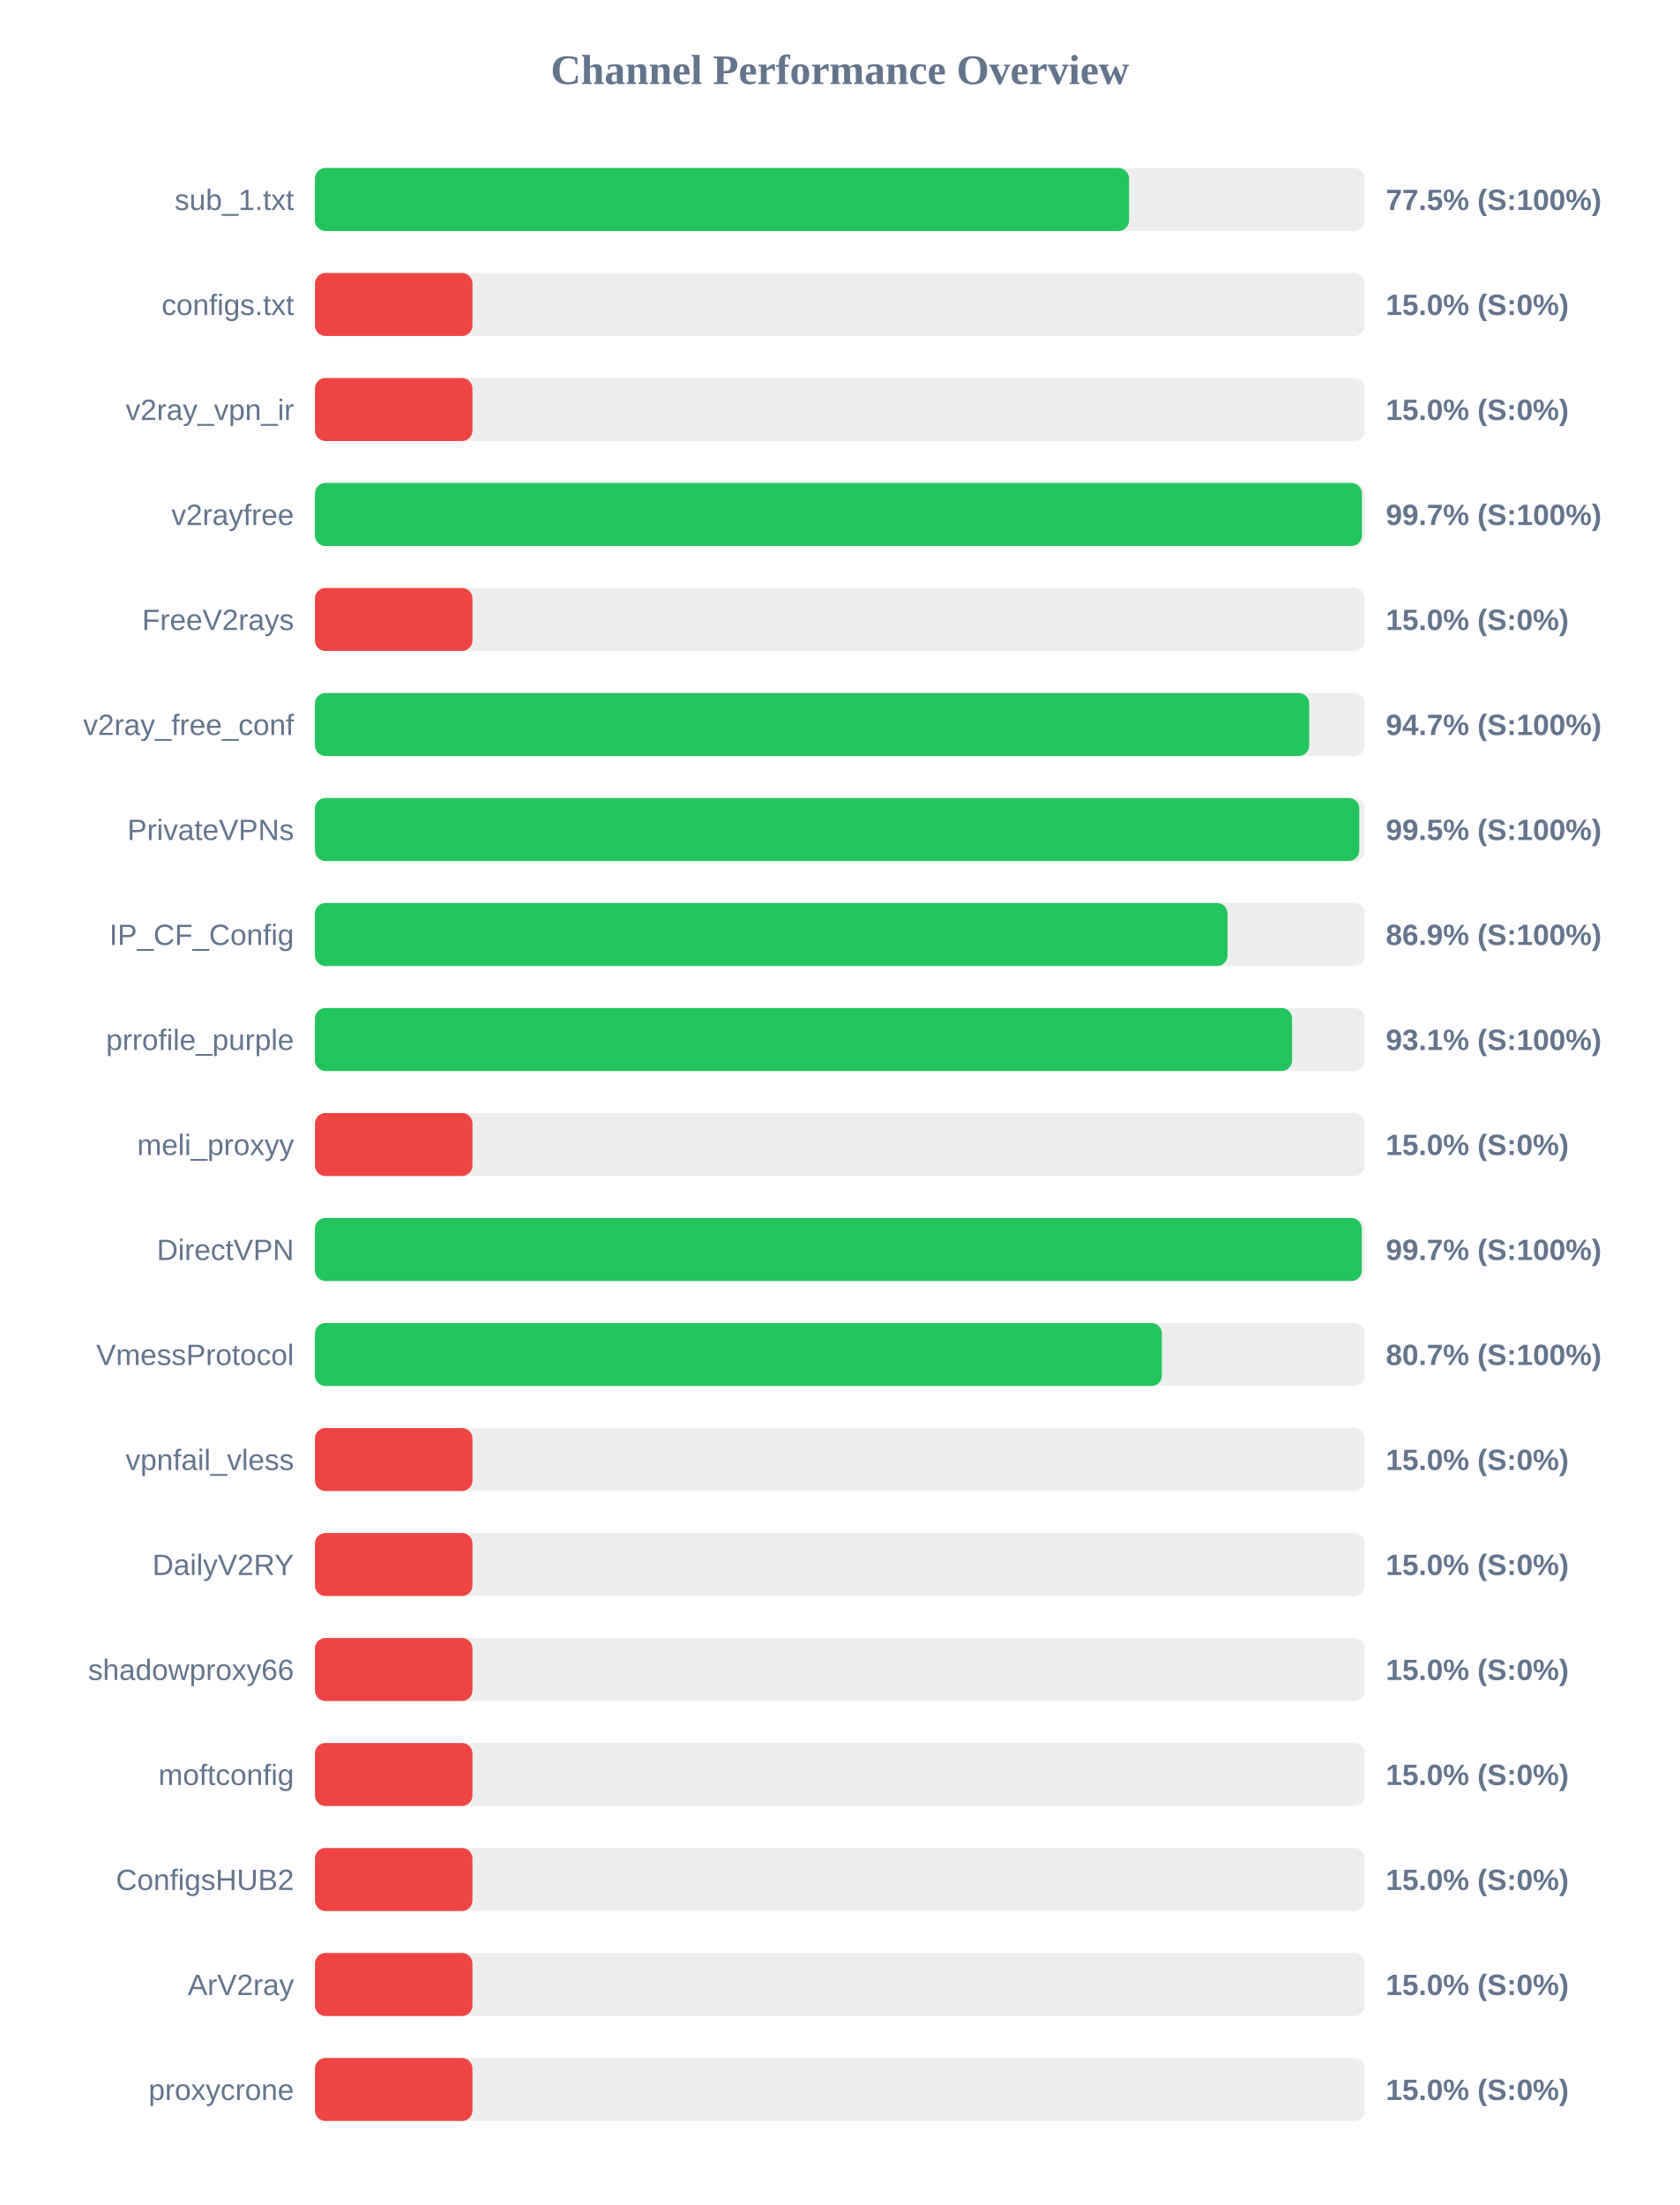
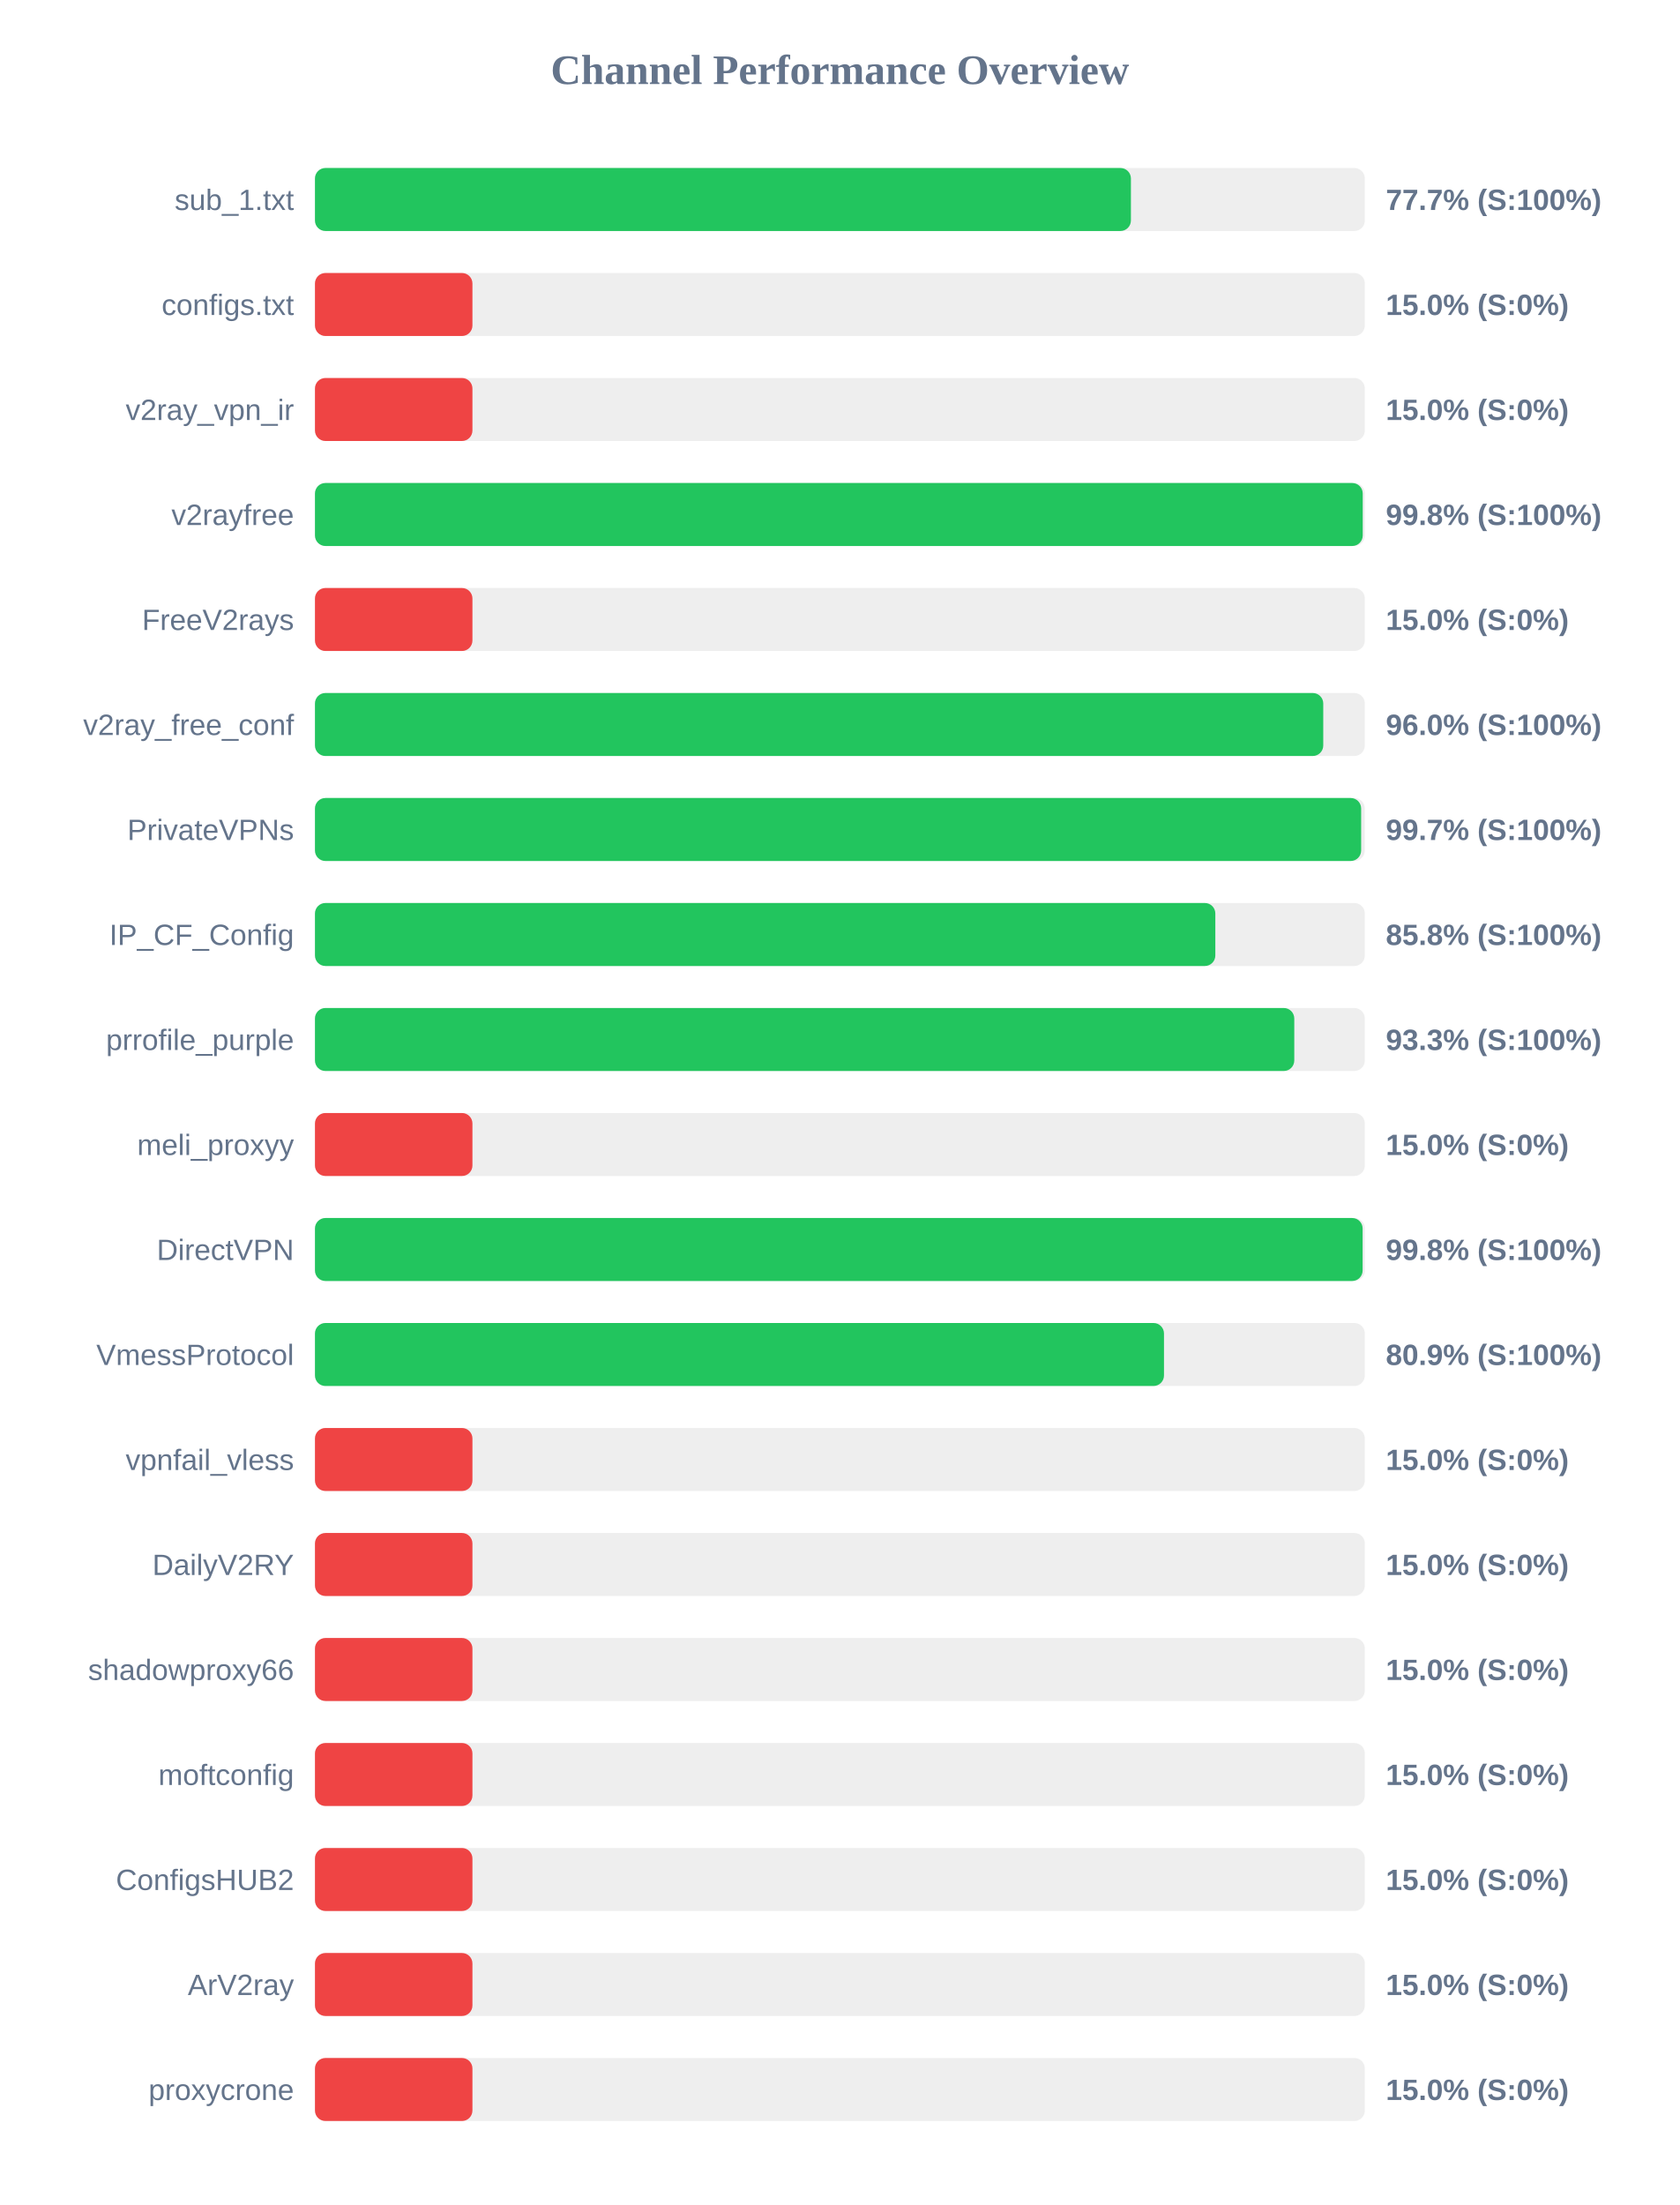
<svg xmlns="http://www.w3.org/2000/svg" width="800" height="1050" version="1.1">
  <style>
        .row { font: 14px Arial; fill: #64748b; }
        .score { font: bold 14px Arial; fill: #64748b; }
    </style>
  <text x="400" y="40" text-anchor="middle" font-size="20px" font-weight="bold" fill="#64748b">Channel Performance Overview</text>
  <rect x="150" y="80" width="500" height="30" fill="#eee" rx="5" />
-   <rect x="150" y="80" width="387.7" height="30" fill="#22c55e" rx="5" />
+   <rect x="150" y="80" width="388.6" height="30" fill="#22c55e" rx="5" />
  <text x="140" y="100" text-anchor="end" class="row">sub_1.txt</text>
-   <text x="660" y="100" text-anchor="start" class="score">77.5% (S:100%)</text>
+   <text x="660" y="100" text-anchor="start" class="score">77.7% (S:100%)</text>
  <rect x="150" y="130" width="500" height="30" fill="#eee" rx="5" />
  <rect x="150" y="130" width="75.0" height="30" fill="#ef4444" rx="5" />
  <text x="140" y="150" text-anchor="end" class="row">configs.txt</text>
  <text x="660" y="150" text-anchor="start" class="score">15.0% (S:0%)</text>
  <rect x="150" y="180" width="500" height="30" fill="#eee" rx="5" />
  <rect x="150" y="180" width="75.0" height="30" fill="#ef4444" rx="5" />
  <text x="140" y="200" text-anchor="end" class="row">v2ray_vpn_ir</text>
  <text x="660" y="200" text-anchor="start" class="score">15.0% (S:0%)</text>
  <rect x="150" y="230" width="500" height="30" fill="#eee" rx="5" />
-   <rect x="150" y="230" width="498.6" height="30" fill="#22c55e" rx="5" />
+   <rect x="150" y="230" width="499.0" height="30" fill="#22c55e" rx="5" />
  <text x="140" y="250" text-anchor="end" class="row">v2rayfree</text>
-   <text x="660" y="250" text-anchor="start" class="score">99.7% (S:100%)</text>
+   <text x="660" y="250" text-anchor="start" class="score">99.8% (S:100%)</text>
  <rect x="150" y="280" width="500" height="30" fill="#eee" rx="5" />
  <rect x="150" y="280" width="75.0" height="30" fill="#ef4444" rx="5" />
  <text x="140" y="300" text-anchor="end" class="row">FreeV2rays</text>
  <text x="660" y="300" text-anchor="start" class="score">15.0% (S:0%)</text>
  <rect x="150" y="330" width="500" height="30" fill="#eee" rx="5" />
-   <rect x="150" y="330" width="473.5" height="30" fill="#22c55e" rx="5" />
+   <rect x="150" y="330" width="480.2" height="30" fill="#22c55e" rx="5" />
  <text x="140" y="350" text-anchor="end" class="row">v2ray_free_conf</text>
-   <text x="660" y="350" text-anchor="start" class="score">94.7% (S:100%)</text>
+   <text x="660" y="350" text-anchor="start" class="score">96.0% (S:100%)</text>
  <rect x="150" y="380" width="500" height="30" fill="#eee" rx="5" />
-   <rect x="150" y="380" width="497.35" height="30" fill="#22c55e" rx="5" />
+   <rect x="150" y="380" width="498.25" height="30" fill="#22c55e" rx="5" />
  <text x="140" y="400" text-anchor="end" class="row">PrivateVPNs</text>
-   <text x="660" y="400" text-anchor="start" class="score">99.5% (S:100%)</text>
+   <text x="660" y="400" text-anchor="start" class="score">99.7% (S:100%)</text>
  <rect x="150" y="430" width="500" height="30" fill="#eee" rx="5" />
-   <rect x="150" y="430" width="434.6" height="30" fill="#22c55e" rx="5" />
+   <rect x="150" y="430" width="428.8" height="30" fill="#22c55e" rx="5" />
  <text x="140" y="450" text-anchor="end" class="row">IP_CF_Config</text>
-   <text x="660" y="450" text-anchor="start" class="score">86.9% (S:100%)</text>
+   <text x="660" y="450" text-anchor="start" class="score">85.8% (S:100%)</text>
  <rect x="150" y="480" width="500" height="30" fill="#eee" rx="5" />
-   <rect x="150" y="480" width="465.35" height="30" fill="#22c55e" rx="5" />
+   <rect x="150" y="480" width="466.4" height="30" fill="#22c55e" rx="5" />
  <text x="140" y="500" text-anchor="end" class="row">prrofile_purple</text>
-   <text x="660" y="500" text-anchor="start" class="score">93.1% (S:100%)</text>
+   <text x="660" y="500" text-anchor="start" class="score">93.3% (S:100%)</text>
  <rect x="150" y="530" width="500" height="30" fill="#eee" rx="5" />
  <rect x="150" y="530" width="75.0" height="30" fill="#ef4444" rx="5" />
  <text x="140" y="550" text-anchor="end" class="row">meli_proxyy</text>
  <text x="660" y="550" text-anchor="start" class="score">15.0% (S:0%)</text>
  <rect x="150" y="580" width="500" height="30" fill="#eee" rx="5" />
-   <rect x="150" y="580" width="498.55" height="30" fill="#22c55e" rx="5" />
+   <rect x="150" y="580" width="498.95" height="30" fill="#22c55e" rx="5" />
  <text x="140" y="600" text-anchor="end" class="row">DirectVPN</text>
-   <text x="660" y="600" text-anchor="start" class="score">99.7% (S:100%)</text>
+   <text x="660" y="600" text-anchor="start" class="score">99.8% (S:100%)</text>
  <rect x="150" y="630" width="500" height="30" fill="#eee" rx="5" />
-   <rect x="150" y="630" width="403.35" height="30" fill="#22c55e" rx="5" />
+   <rect x="150" y="630" width="404.35" height="30" fill="#22c55e" rx="5" />
  <text x="140" y="650" text-anchor="end" class="row">VmessProtocol</text>
-   <text x="660" y="650" text-anchor="start" class="score">80.7% (S:100%)</text>
+   <text x="660" y="650" text-anchor="start" class="score">80.9% (S:100%)</text>
  <rect x="150" y="680" width="500" height="30" fill="#eee" rx="5" />
  <rect x="150" y="680" width="75.0" height="30" fill="#ef4444" rx="5" />
  <text x="140" y="700" text-anchor="end" class="row">vpnfail_vless</text>
  <text x="660" y="700" text-anchor="start" class="score">15.0% (S:0%)</text>
  <rect x="150" y="730" width="500" height="30" fill="#eee" rx="5" />
  <rect x="150" y="730" width="75.0" height="30" fill="#ef4444" rx="5" />
  <text x="140" y="750" text-anchor="end" class="row">DailyV2RY</text>
  <text x="660" y="750" text-anchor="start" class="score">15.0% (S:0%)</text>
  <rect x="150" y="780" width="500" height="30" fill="#eee" rx="5" />
  <rect x="150" y="780" width="75.0" height="30" fill="#ef4444" rx="5" />
  <text x="140" y="800" text-anchor="end" class="row">shadowproxy66</text>
  <text x="660" y="800" text-anchor="start" class="score">15.0% (S:0%)</text>
  <rect x="150" y="830" width="500" height="30" fill="#eee" rx="5" />
  <rect x="150" y="830" width="75.0" height="30" fill="#ef4444" rx="5" />
  <text x="140" y="850" text-anchor="end" class="row">moftconfig</text>
  <text x="660" y="850" text-anchor="start" class="score">15.0% (S:0%)</text>
  <rect x="150" y="880" width="500" height="30" fill="#eee" rx="5" />
  <rect x="150" y="880" width="75.0" height="30" fill="#ef4444" rx="5" />
  <text x="140" y="900" text-anchor="end" class="row">ConfigsHUB2</text>
  <text x="660" y="900" text-anchor="start" class="score">15.0% (S:0%)</text>
  <rect x="150" y="930" width="500" height="30" fill="#eee" rx="5" />
  <rect x="150" y="930" width="75.0" height="30" fill="#ef4444" rx="5" />
  <text x="140" y="950" text-anchor="end" class="row">ArV2ray</text>
  <text x="660" y="950" text-anchor="start" class="score">15.0% (S:0%)</text>
  <rect x="150" y="980" width="500" height="30" fill="#eee" rx="5" />
  <rect x="150" y="980" width="75.0" height="30" fill="#ef4444" rx="5" />
  <text x="140" y="1000" text-anchor="end" class="row">proxycrone</text>
  <text x="660" y="1000" text-anchor="start" class="score">15.0% (S:0%)</text>
</svg>
